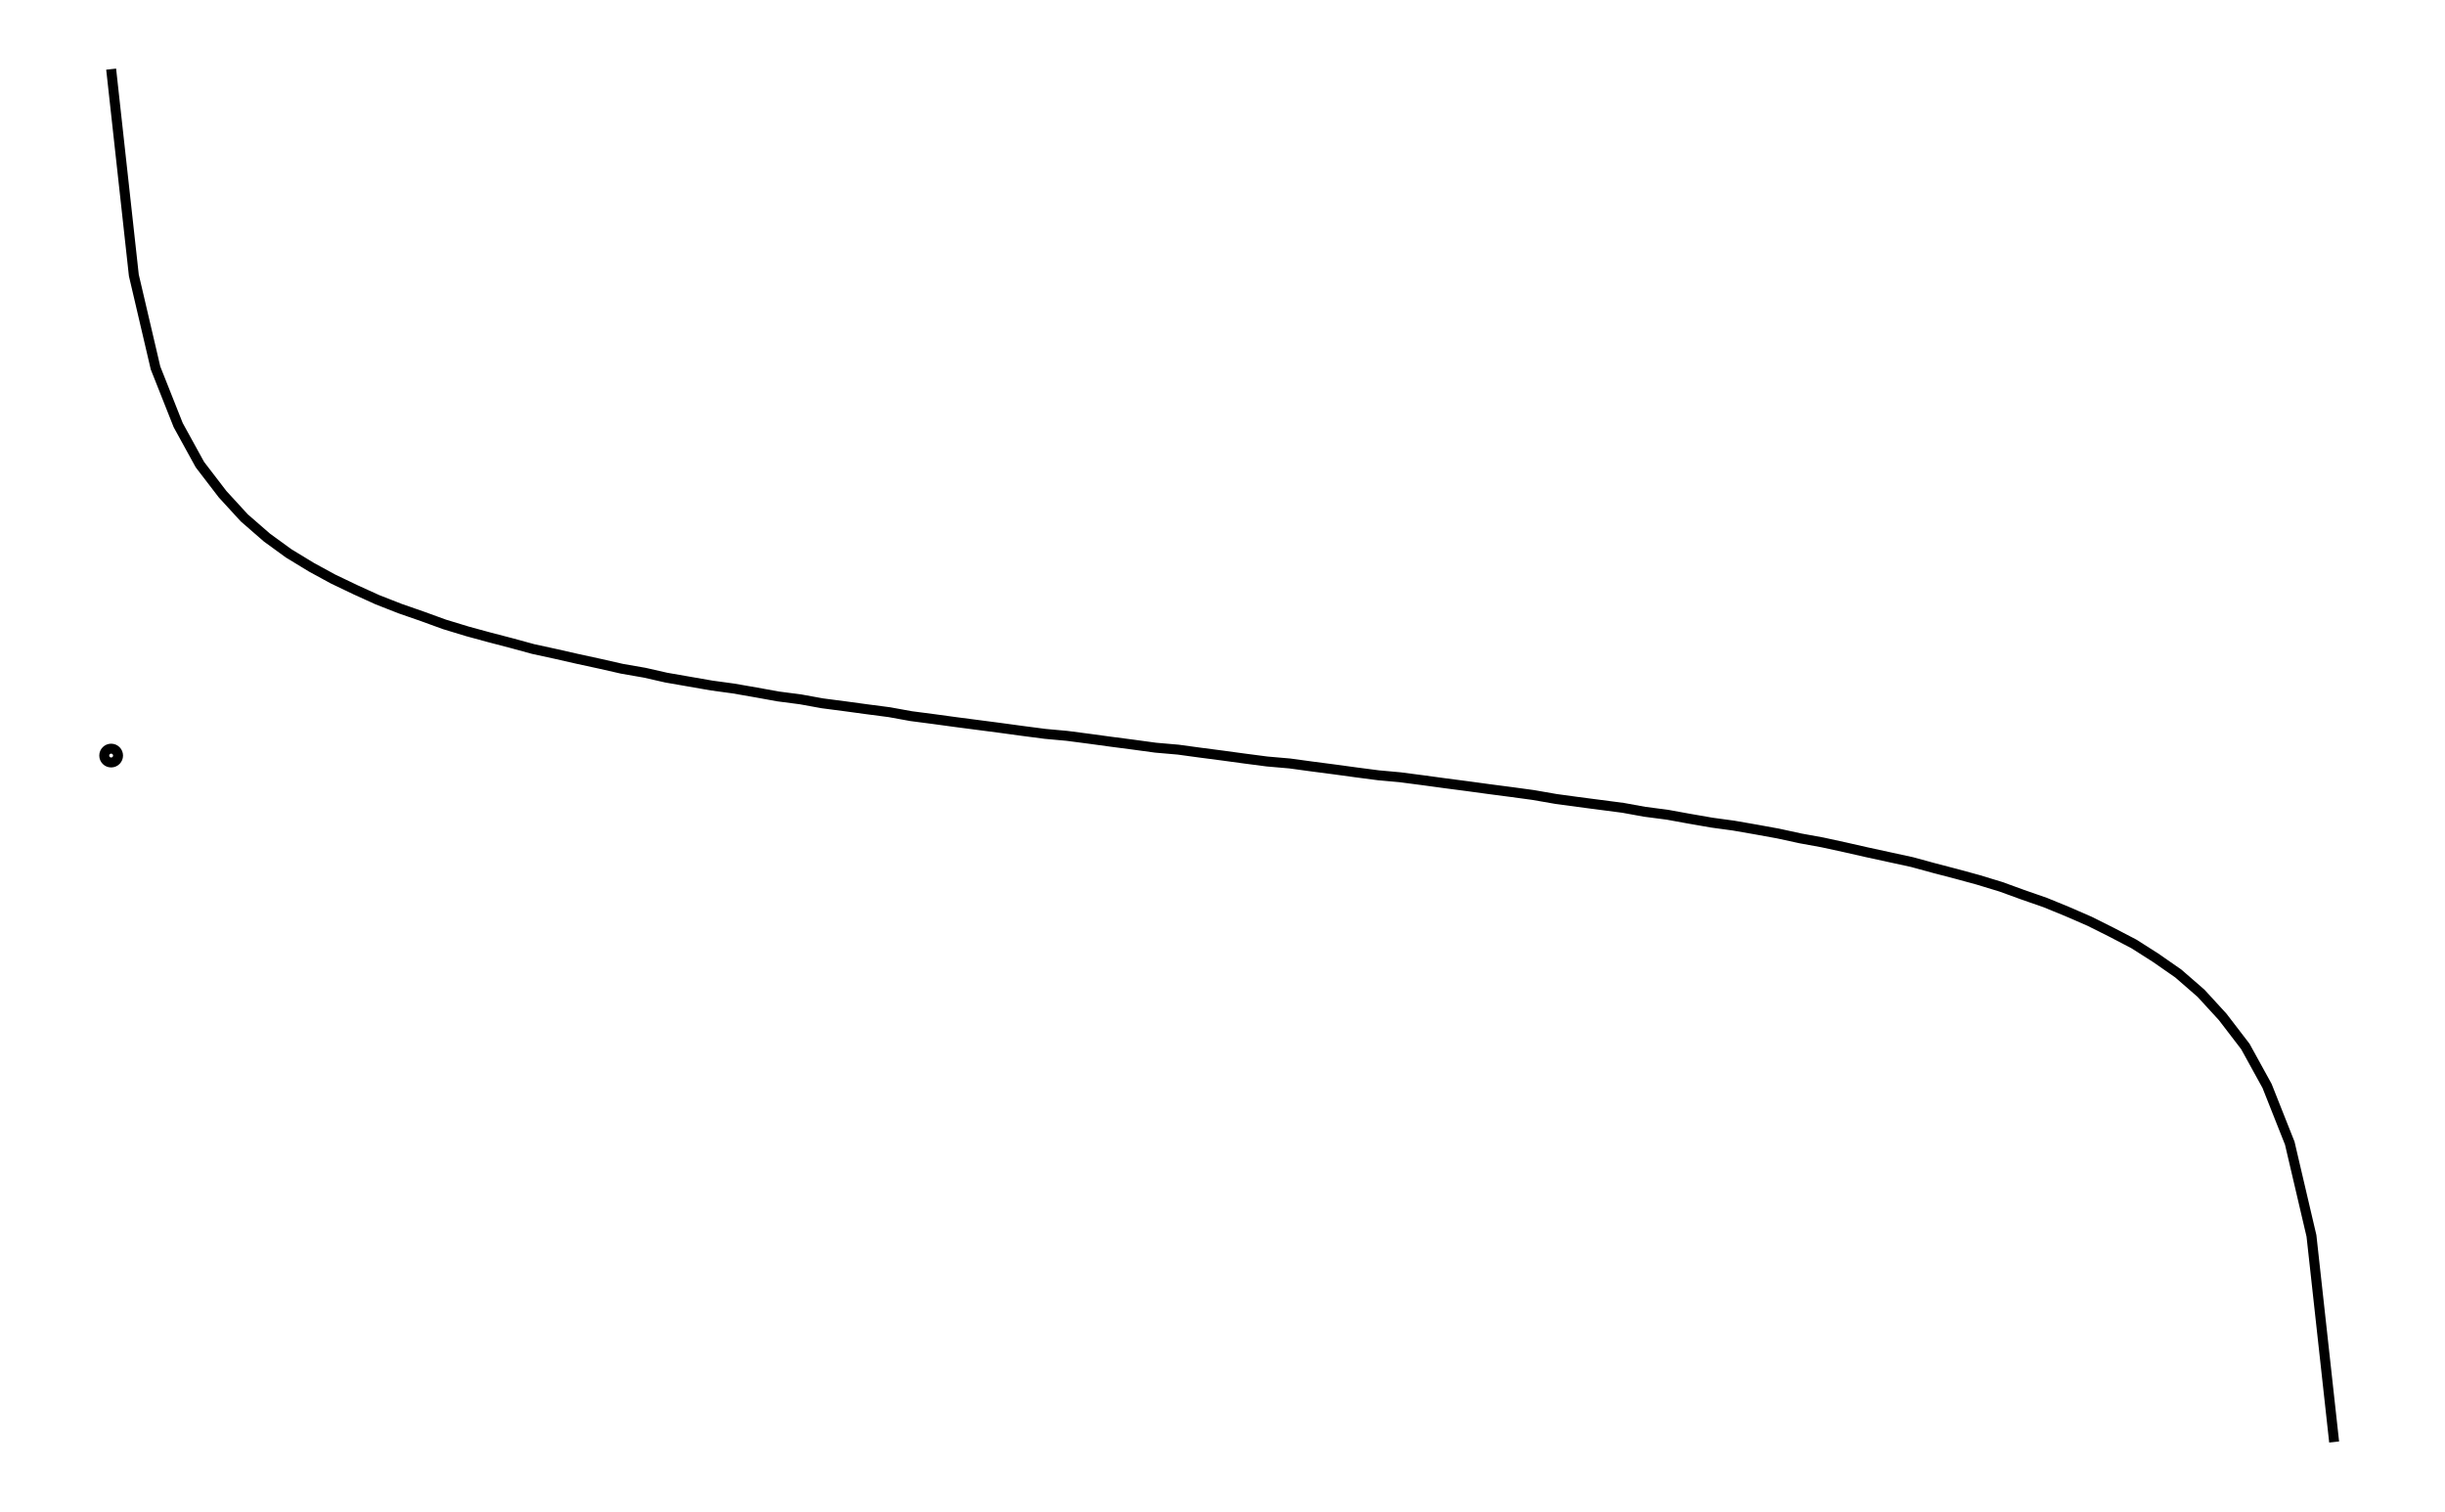
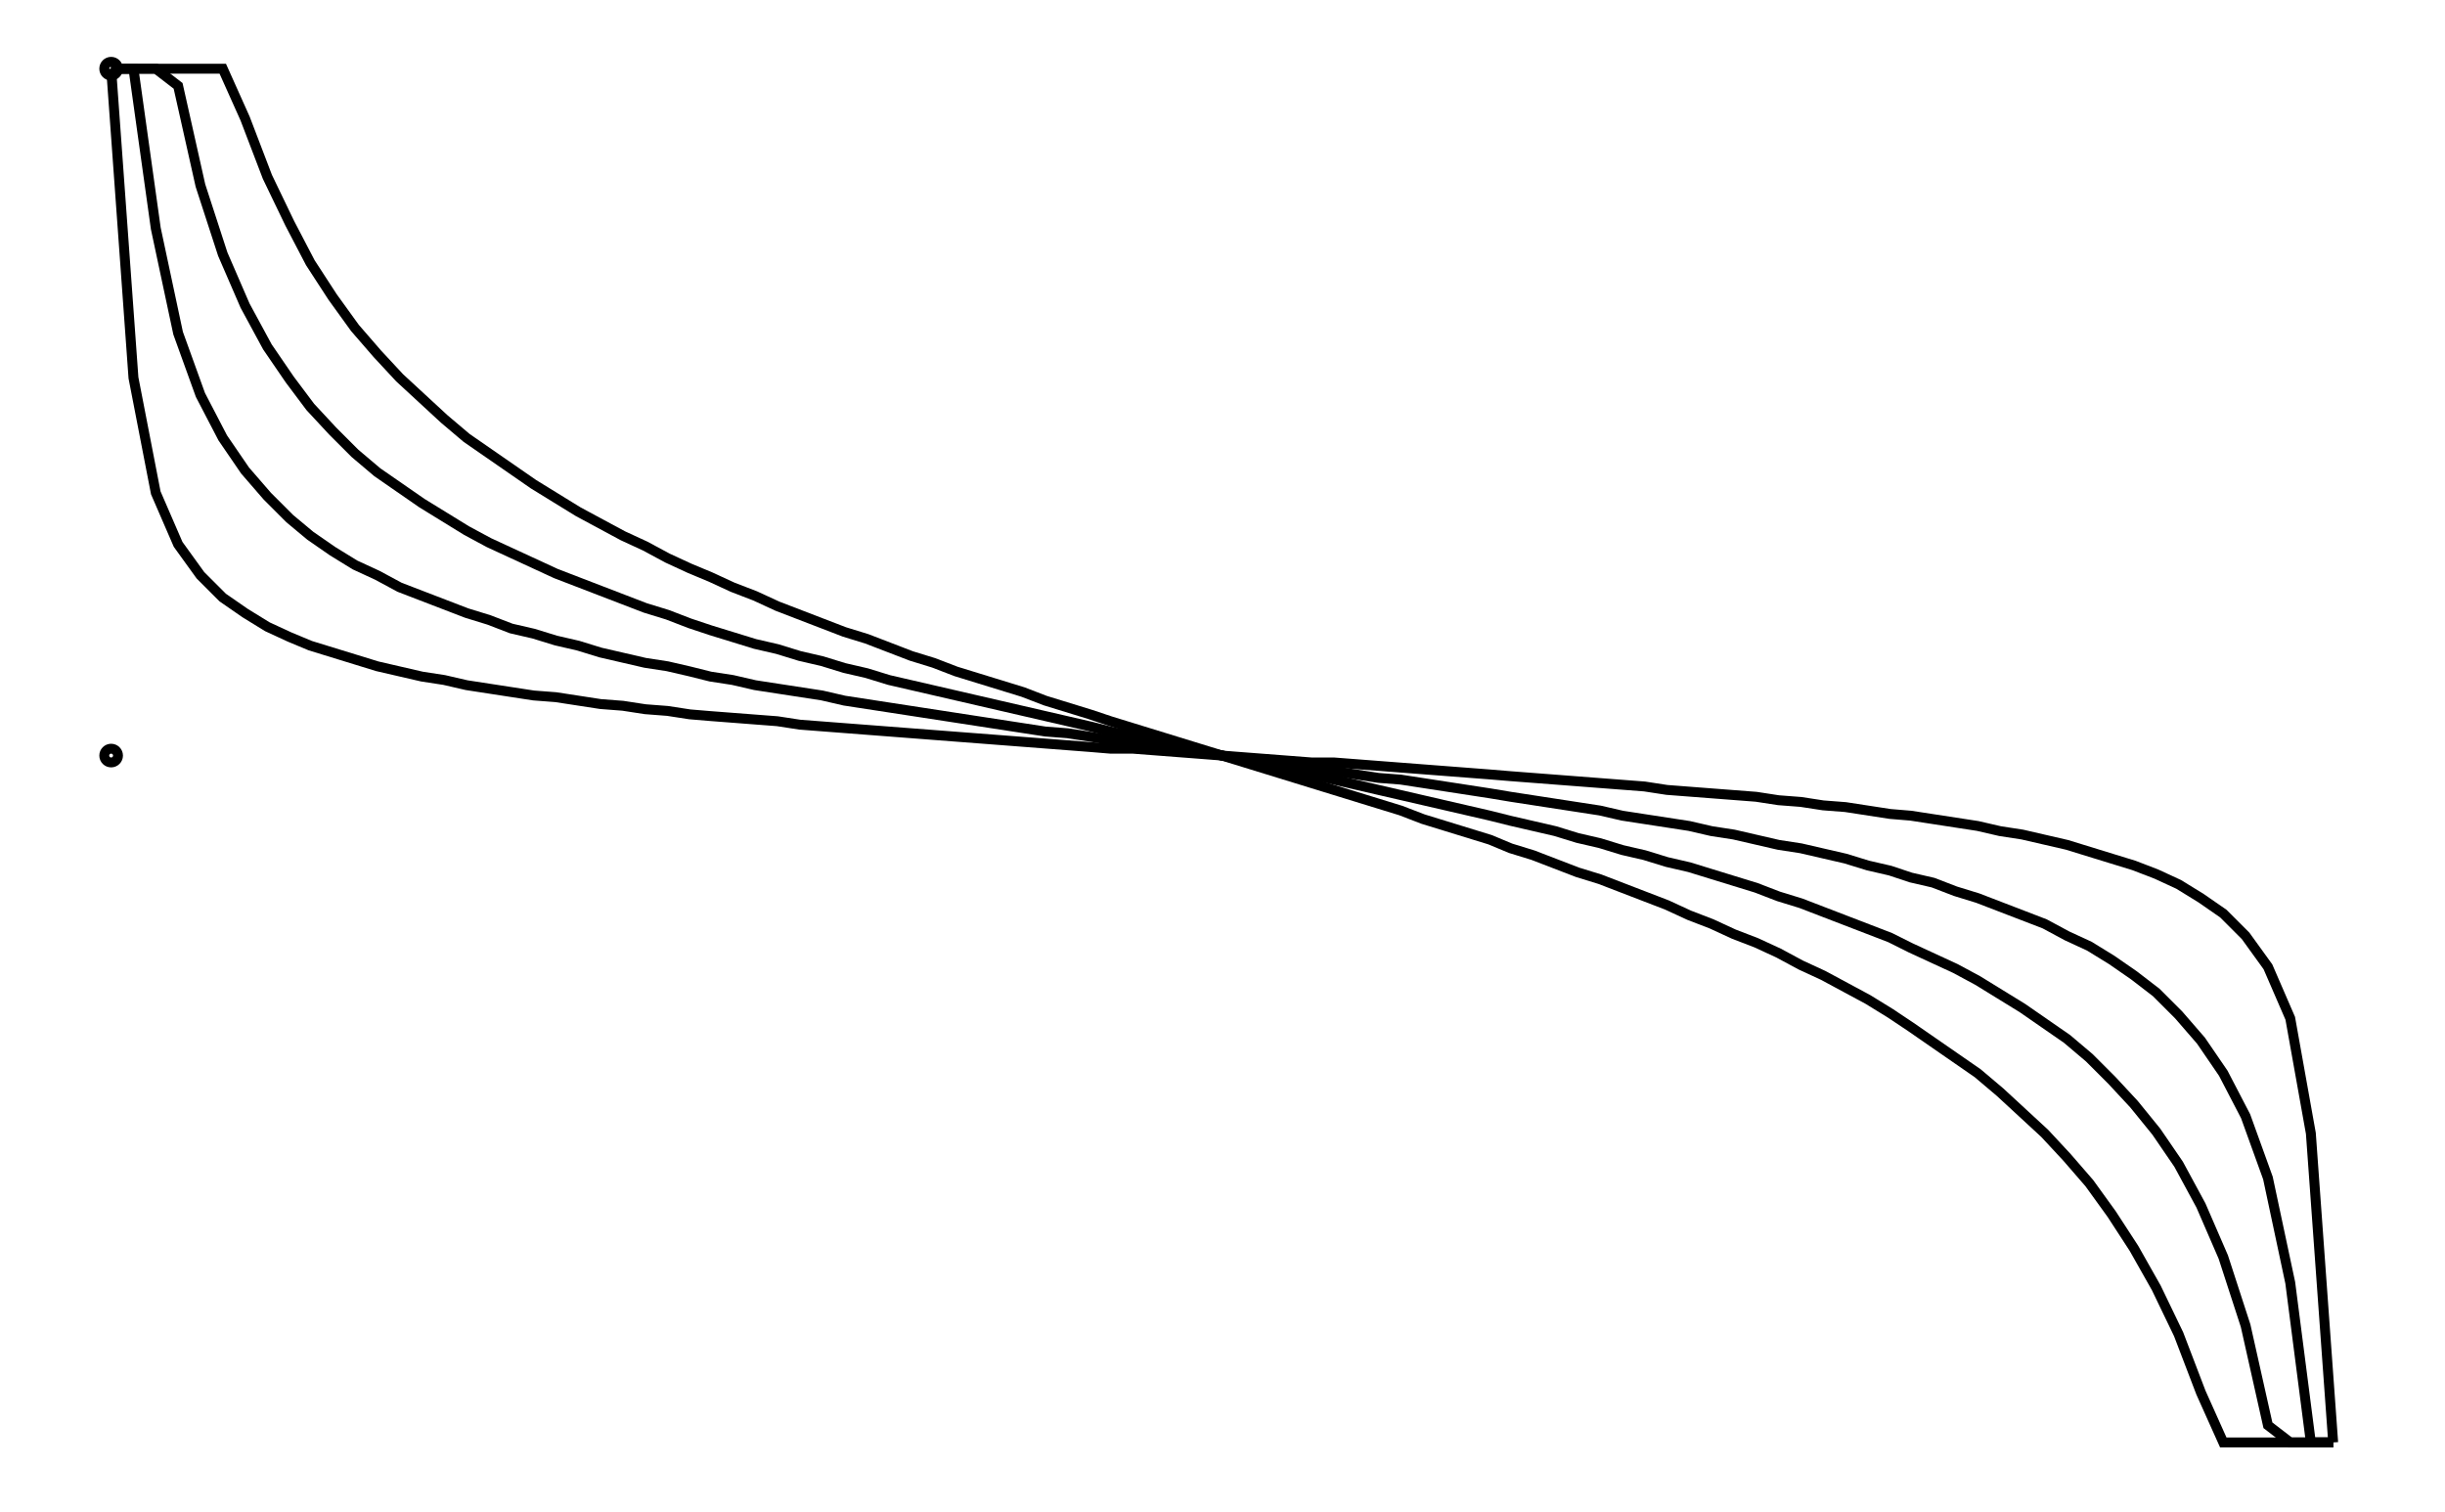
- <svg xmlns="http://www.w3.org/2000/svg" width="161.8" height="100.0" viewBox="-3.35 -55.00 171.80 110.00">
-   <g fill="none" stroke="black" stroke-width="0.07%" transform="translate(0, 0) scale(7.1792, -7.1792)">
-     <circle cx="0.23" cy="0.00" r="0.07" />
-     <polyline points="0.23,6.96 0.46,4.87 0.68,3.93 0.91,3.35 1.13,2.95 1.36,2.65 1.58,2.41 1.81,2.21 2.03,2.05 2.26,1.91 2.48,1.79 2.71,1.68 2.93,1.58 3.16,1.49 3.39,1.41 3.61,1.33 3.84,1.26 4.06,1.20 4.29,1.14 4.51,1.08 4.74,1.03 4.96,0.98 5.19,0.93 5.41,0.88 5.64,0.84 5.86,0.79 6.09,0.75 6.32,0.71 6.54,0.68 6.77,0.64 6.99,0.60 7.22,0.57 7.44,0.53 7.67,0.50 7.89,0.47 8.12,0.44 8.34,0.40 8.57,0.37 8.79,0.34 9.02,0.31 9.25,0.28 9.47,0.25 9.70,0.22 9.92,0.20 10.15,0.17 10.37,0.14 10.60,0.11 10.82,0.08 11.05,0.06 11.27,0.03 11.50,0.00 11.72,-0.03 11.95,-0.06 12.18,-0.08 12.40,-0.11 12.63,-0.14 12.85,-0.17 13.08,-0.20 13.30,-0.22 13.53,-0.25 13.75,-0.28 13.98,-0.31 14.20,-0.34 14.43,-0.37 14.65,-0.40 14.88,-0.44 15.10,-0.47 15.33,-0.50 15.56,-0.53 15.78,-0.57 16.01,-0.60 16.23,-0.64 16.46,-0.68 16.68,-0.71 16.91,-0.75 17.13,-0.79 17.36,-0.84 17.58,-0.88 17.81,-0.93 18.03,-0.98 18.26,-1.03 18.49,-1.08 18.71,-1.14 18.94,-1.20 19.16,-1.26 19.39,-1.33 19.61,-1.41 19.84,-1.49 20.06,-1.58 20.29,-1.68 20.51,-1.79 20.74,-1.91 20.96,-2.05 21.19,-2.21 21.42,-2.41 21.64,-2.65 21.87,-2.95 22.09,-3.35 22.32,-3.93 22.54,-4.87 22.77,-6.96" />
+ <svg xmlns="http://www.w3.org/2000/svg" width="161.8" height="100.0" viewBox="-5.00 -55.00 171.80 110.00">
+   <g fill="none" stroke="black" stroke-width="0.04%" transform="translate(0, 0) scale(12.5, -12.5)">
+     <circle cx="0.00" cy="0.00" r="0.04" />
+     <circle cx="0.00" cy="4.00" r="0.04" />
+     <polyline points="0.00,4.00 0.13,4.00 0.26,4.00 0.39,4.00 0.52,4.00 0.65,4.00 0.78,3.71 0.91,3.37 1.04,3.10 1.16,2.87 1.29,2.67 1.42,2.49 1.55,2.34 1.68,2.20 1.81,2.08 1.94,1.96 2.07,1.85 2.20,1.76 2.33,1.67 2.46,1.58 2.59,1.50 2.72,1.42 2.85,1.35 2.98,1.28 3.11,1.22 3.24,1.15 3.37,1.09 3.49,1.04 3.62,0.98 3.75,0.93 3.88,0.87 4.01,0.82 4.14,0.77 4.27,0.72 4.40,0.68 4.53,0.63 4.66,0.58 4.79,0.54 4.92,0.49 5.05,0.45 5.18,0.41 5.31,0.37 5.44,0.32 5.57,0.28 5.70,0.24 5.82,0.20 5.95,0.16 6.08,0.12 6.21,0.08 6.34,0.04 6.47,-0.00 6.60,-0.04 6.73,-0.08 6.86,-0.12 6.99,-0.16 7.12,-0.20 7.25,-0.24 7.38,-0.28 7.51,-0.32 7.64,-0.37 7.77,-0.41 7.90,-0.45 8.03,-0.49 8.15,-0.54 8.28,-0.58 8.41,-0.63 8.54,-0.68 8.67,-0.72 8.80,-0.77 8.93,-0.82 9.06,-0.87 9.19,-0.93 9.32,-0.98 9.45,-1.04 9.58,-1.09 9.71,-1.15 9.84,-1.22 9.97,-1.28 10.10,-1.35 10.23,-1.42 10.36,-1.50 10.48,-1.58 10.61,-1.67 10.74,-1.76 10.87,-1.85 11.00,-1.96 11.13,-2.08 11.26,-2.20 11.39,-2.34 11.52,-2.49 11.65,-2.67 11.78,-2.87 11.91,-3.10 12.04,-3.37 12.17,-3.71 12.30,-4.00 12.43,-4.00 12.56,-4.00 12.69,-4.00 12.81,-4.00 12.94,-4.00" />
+     <polyline points="0.00,4.00 0.13,4.00 0.26,4.00 0.39,3.90 0.52,3.32 0.65,2.92 0.78,2.62 0.91,2.38 1.04,2.19 1.16,2.03 1.29,1.89 1.42,1.76 1.55,1.65 1.68,1.56 1.81,1.47 1.94,1.39 2.07,1.31 2.20,1.24 2.33,1.18 2.46,1.12 2.59,1.06 2.72,1.01 2.85,0.96 2.98,0.91 3.11,0.86 3.24,0.82 3.37,0.77 3.49,0.73 3.62,0.69 3.75,0.65 3.88,0.62 4.01,0.58 4.14,0.55 4.27,0.51 4.40,0.48 4.53,0.44 4.66,0.41 4.79,0.38 4.92,0.35 5.05,0.32 5.18,0.29 5.31,0.26 5.44,0.23 5.57,0.20 5.70,0.17 5.82,0.14 5.95,0.11 6.08,0.09 6.21,0.06 6.34,0.03 6.47,-0.00 6.60,-0.03 6.73,-0.06 6.86,-0.09 6.99,-0.11 7.12,-0.14 7.25,-0.17 7.38,-0.20 7.51,-0.23 7.64,-0.26 7.77,-0.29 7.90,-0.32 8.03,-0.35 8.15,-0.38 8.28,-0.41 8.41,-0.44 8.54,-0.48 8.67,-0.51 8.80,-0.55 8.93,-0.58 9.06,-0.62 9.19,-0.65 9.32,-0.69 9.45,-0.73 9.58,-0.77 9.71,-0.82 9.84,-0.86 9.97,-0.91 10.10,-0.96 10.23,-1.01 10.36,-1.06 10.48,-1.12 10.61,-1.18 10.74,-1.24 10.87,-1.31 11.00,-1.39 11.13,-1.47 11.26,-1.56 11.39,-1.65 11.52,-1.76 11.65,-1.89 11.78,-2.03 11.91,-2.19 12.04,-2.38 12.17,-2.62 12.30,-2.92 12.43,-3.32 12.56,-3.90 12.69,-4.00 12.81,-4.00 12.94,-4.00" />
+     <polyline points="0.00,4.00 0.13,4.00 0.26,3.07 0.39,2.46 0.52,2.10 0.65,1.85 0.78,1.66 0.91,1.51 1.04,1.38 1.16,1.28 1.29,1.19 1.42,1.11 1.55,1.05 1.68,0.98 1.81,0.93 1.94,0.88 2.07,0.83 2.20,0.79 2.33,0.74 2.46,0.71 2.59,0.67 2.72,0.64 2.85,0.60 2.98,0.57 3.11,0.54 3.24,0.52 3.37,0.49 3.49,0.46 3.62,0.44 3.75,0.41 3.88,0.39 4.01,0.37 4.14,0.35 4.27,0.32 4.40,0.30 4.53,0.28 4.66,0.26 4.79,0.24 4.92,0.22 5.05,0.20 5.18,0.18 5.31,0.16 5.44,0.14 5.57,0.13 5.70,0.11 5.82,0.09 5.95,0.07 6.08,0.05 6.21,0.04 6.34,0.02 6.47,-0.00 6.60,-0.02 6.73,-0.04 6.86,-0.05 6.99,-0.07 7.12,-0.09 7.25,-0.11 7.38,-0.13 7.51,-0.14 7.64,-0.16 7.77,-0.18 7.90,-0.20 8.03,-0.22 8.15,-0.24 8.28,-0.26 8.41,-0.28 8.54,-0.30 8.67,-0.32 8.80,-0.35 8.93,-0.37 9.06,-0.39 9.19,-0.41 9.32,-0.44 9.45,-0.46 9.58,-0.49 9.71,-0.52 9.84,-0.54 9.97,-0.57 10.10,-0.60 10.23,-0.64 10.36,-0.67 10.48,-0.71 10.61,-0.74 10.74,-0.79 10.87,-0.83 11.00,-0.88 11.13,-0.93 11.26,-0.98 11.39,-1.05 11.52,-1.11 11.65,-1.19 11.78,-1.28 11.91,-1.38 12.04,-1.51 12.17,-1.66 12.30,-1.85 12.43,-2.10 12.56,-2.46 12.69,-3.07 12.81,-4.00 12.94,-4.00" />
+     <polyline points="0.00,4.00 0.13,2.20 0.26,1.53 0.39,1.23 0.52,1.05 0.65,0.92 0.78,0.83 0.91,0.75 1.04,0.69 1.16,0.64 1.29,0.60 1.42,0.56 1.55,0.52 1.68,0.49 1.81,0.46 1.94,0.44 2.07,0.41 2.20,0.39 2.33,0.37 2.46,0.35 2.59,0.34 2.72,0.32 2.85,0.30 2.98,0.29 3.11,0.27 3.24,0.26 3.37,0.24 3.49,0.23 3.62,0.22 3.75,0.21 3.88,0.20 4.01,0.18 4.14,0.17 4.27,0.16 4.40,0.15 4.53,0.14 4.66,0.13 4.79,0.12 4.92,0.11 5.05,0.10 5.18,0.09 5.31,0.08 5.44,0.07 5.57,0.06 5.70,0.05 5.82,0.04 5.95,0.04 6.08,0.03 6.21,0.02 6.34,0.01 6.47,-0.00 6.60,-0.01 6.73,-0.02 6.86,-0.03 6.99,-0.04 7.12,-0.04 7.25,-0.05 7.38,-0.06 7.51,-0.07 7.64,-0.08 7.77,-0.09 7.90,-0.10 8.03,-0.11 8.15,-0.12 8.28,-0.13 8.41,-0.14 8.54,-0.15 8.67,-0.16 8.80,-0.17 8.93,-0.18 9.06,-0.20 9.19,-0.21 9.32,-0.22 9.45,-0.23 9.58,-0.24 9.71,-0.26 9.84,-0.27 9.97,-0.29 10.10,-0.30 10.23,-0.32 10.36,-0.34 10.48,-0.35 10.61,-0.37 10.74,-0.39 10.87,-0.41 11.00,-0.44 11.13,-0.46 11.26,-0.49 11.39,-0.52 11.52,-0.56 11.65,-0.60 11.78,-0.64 11.91,-0.69 12.04,-0.75 12.17,-0.83 12.30,-0.92 12.43,-1.05 12.56,-1.23 12.69,-1.53 12.81,-2.20 12.94,-4.00" />
  </g>
</svg>
